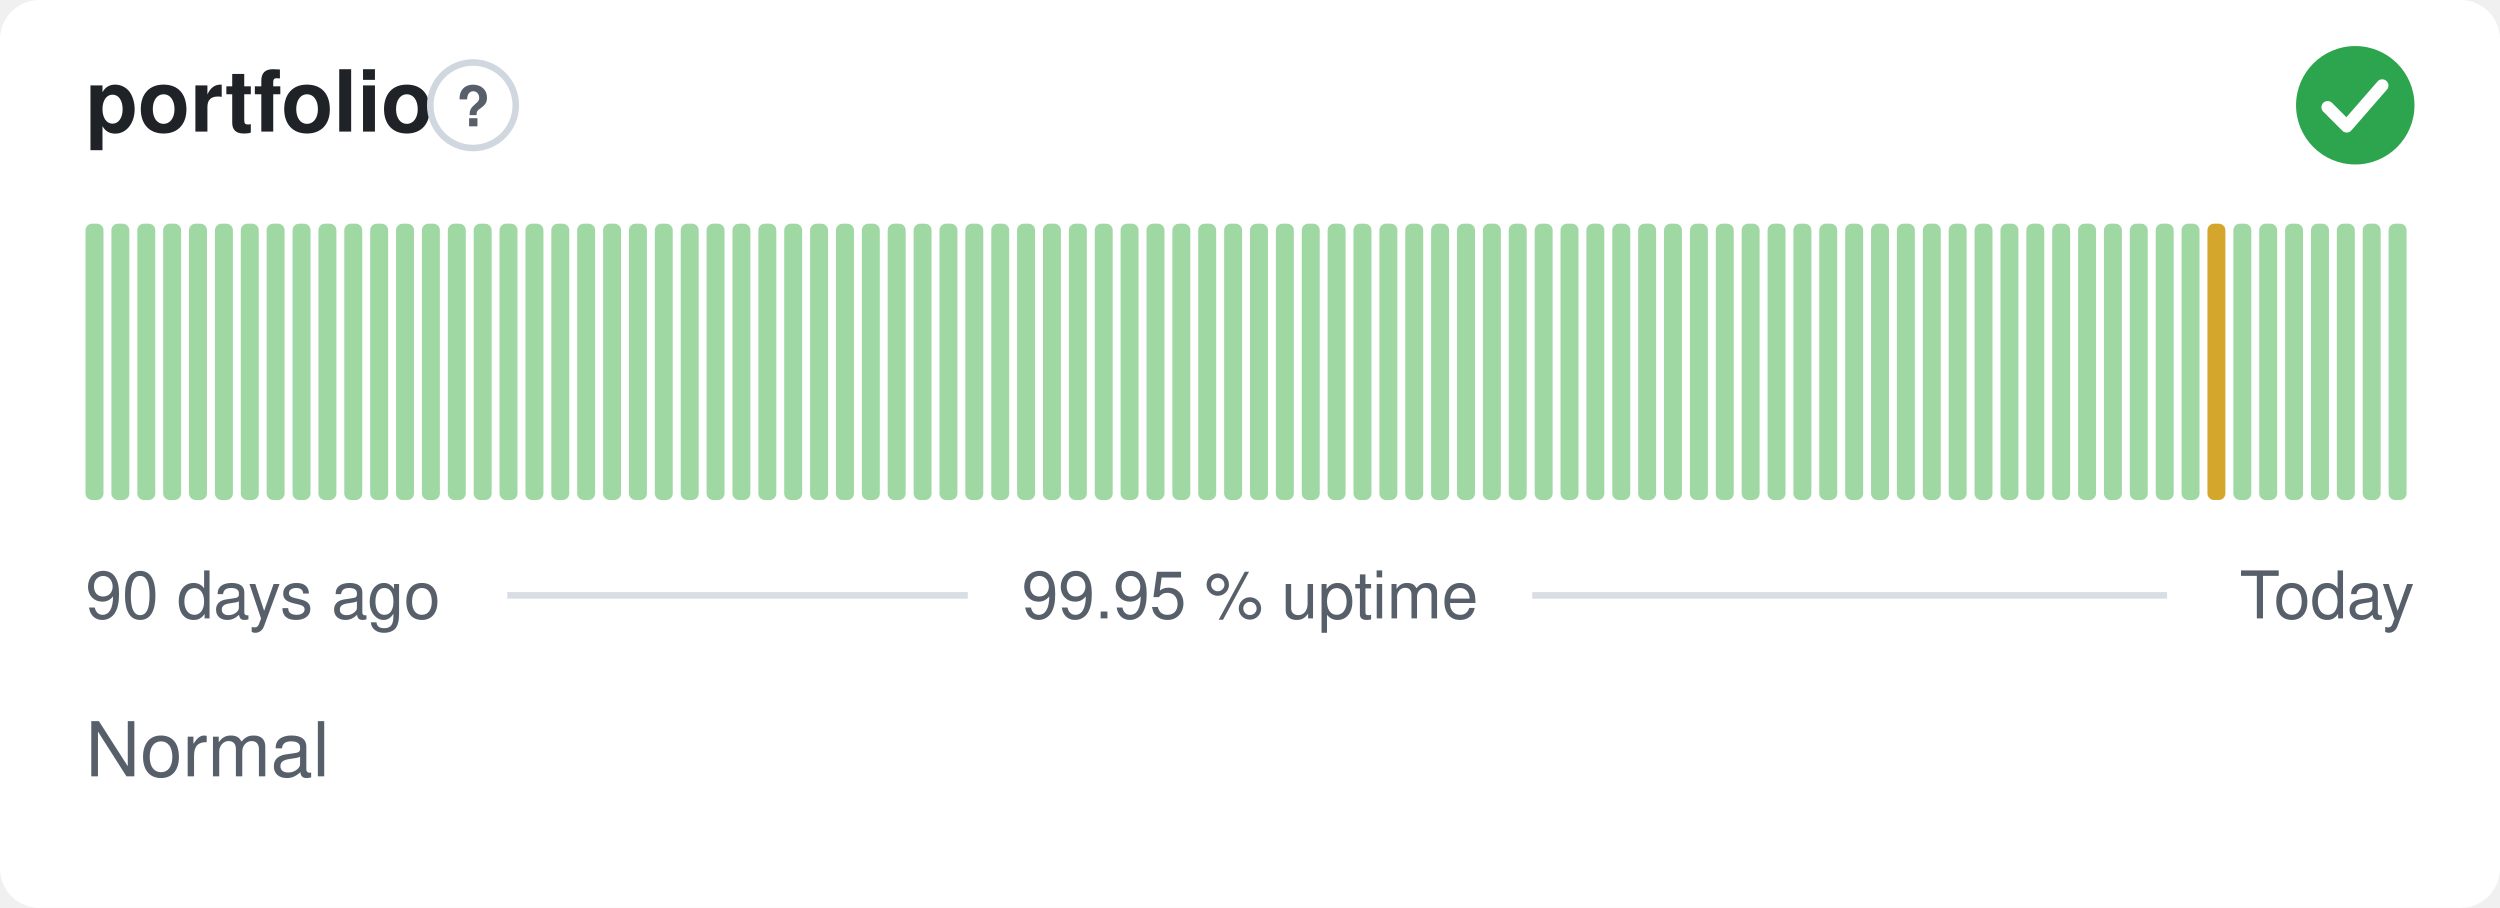
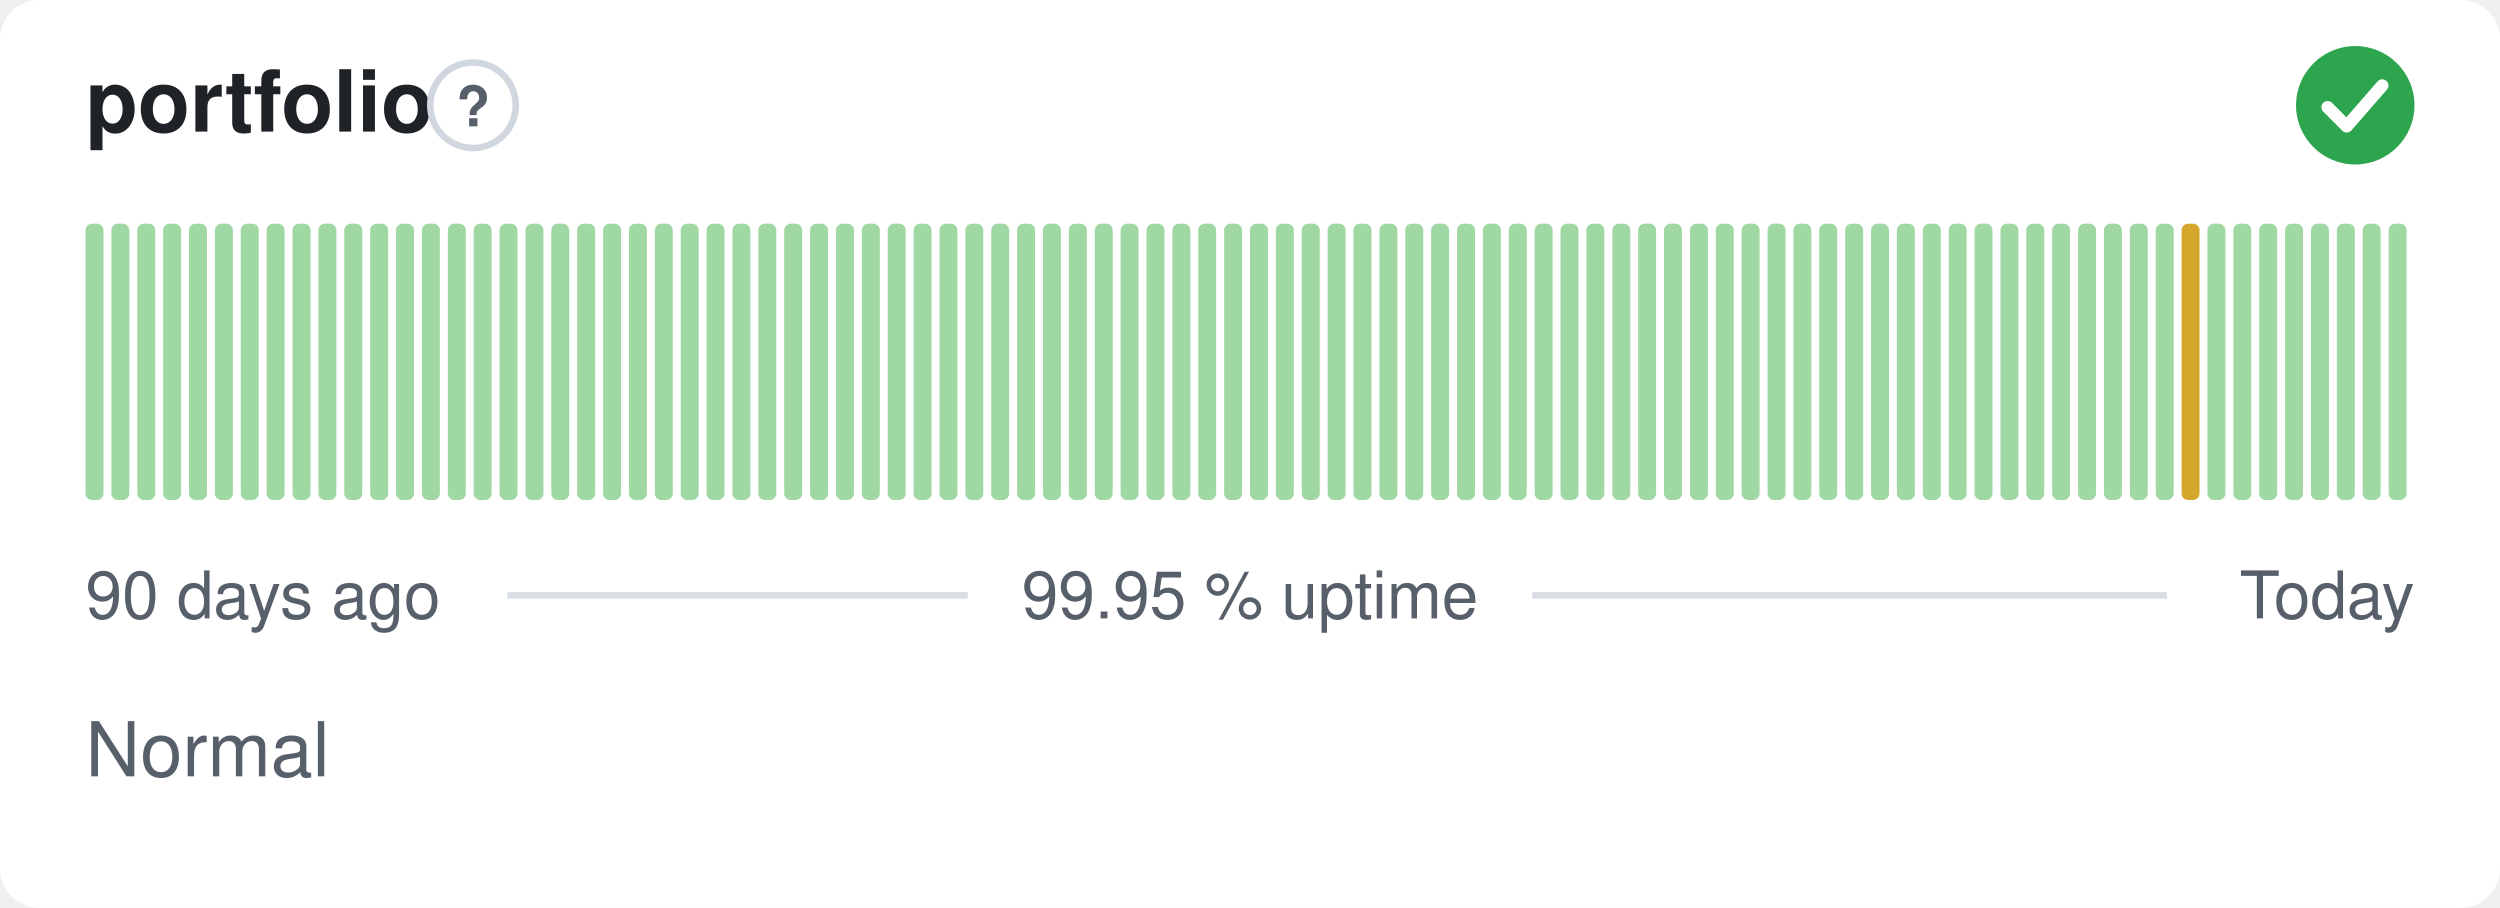
<svg xmlns="http://www.w3.org/2000/svg" width="380" height="138" viewBox="0 0 380 138" role="img" aria-label="portfolio: Normal, 99.95 % uptime over the last 90 days" font-family="-apple-system,BlinkMacSystemFont,'Segoe UI',Helvetica,Arial,sans-serif">
  <style>
    @media (prefers-color-scheme: dark) {
      .bg { fill: #0d1117 }
      .title { fill: #e6edf3 }
      .muted { fill: #8b949e }
      .hint { stroke: #30363d }
      .rule { stroke: #30363d }
      .nodata { fill: #21262d }
    }
  </style>
  <rect class="bg" width="380" height="138" rx="6" fill="#ffffff" />
  <text class="title" x="13" y="20" font-size="13" font-weight="600" fill="#1f2328">portfolio</text>
  <circle class="hint" cx="71.9" cy="16" r="6.5" fill="none" stroke="#d0d7de" stroke-width="1" />
  <text class="muted" x="71.9" y="19.2" text-anchor="middle" font-size="8.5" font-weight="700" fill="#57606a">?</text>
  <circle cx="358" cy="16" r="9" fill="#2da44e" />
  <path d="M353.80 16.30l2.90 2.90 5.40 -6.20" fill="none" stroke="#fff" stroke-width="1.89" stroke-linecap="round" stroke-linejoin="round" />
  <rect x="13.00" y="34.00" width="2.73" height="42.00" rx="1" fill="#9fd8a3" />
  <rect x="16.93" y="34.00" width="2.73" height="42.00" rx="1" fill="#9fd8a3" />
  <rect x="20.87" y="34.00" width="2.73" height="42.00" rx="1" fill="#9fd8a3" />
  <rect x="24.80" y="34.00" width="2.73" height="42.00" rx="1" fill="#9fd8a3" />
  <rect x="28.73" y="34.00" width="2.73" height="42.00" rx="1" fill="#9fd8a3" />
  <rect x="32.67" y="34.00" width="2.73" height="42.00" rx="1" fill="#9fd8a3" />
  <rect x="36.60" y="34.00" width="2.73" height="42.00" rx="1" fill="#9fd8a3" />
  <rect x="40.53" y="34.00" width="2.73" height="42.00" rx="1" fill="#9fd8a3" />
  <rect x="44.47" y="34.00" width="2.73" height="42.00" rx="1" fill="#9fd8a3" />
  <rect x="48.40" y="34.00" width="2.73" height="42.00" rx="1" fill="#9fd8a3" />
  <rect x="52.33" y="34.00" width="2.73" height="42.00" rx="1" fill="#9fd8a3" />
  <rect x="56.27" y="34.00" width="2.73" height="42.00" rx="1" fill="#9fd8a3" />
  <rect x="60.20" y="34.00" width="2.73" height="42.00" rx="1" fill="#9fd8a3" />
  <rect x="64.13" y="34.00" width="2.73" height="42.00" rx="1" fill="#9fd8a3" />
  <rect x="68.07" y="34.00" width="2.73" height="42.00" rx="1" fill="#9fd8a3" />
  <rect x="72.00" y="34.00" width="2.73" height="42.00" rx="1" fill="#9fd8a3" />
  <rect x="75.93" y="34.00" width="2.73" height="42.00" rx="1" fill="#9fd8a3" />
  <rect x="79.87" y="34.00" width="2.73" height="42.00" rx="1" fill="#9fd8a3" />
  <rect x="83.80" y="34.00" width="2.73" height="42.00" rx="1" fill="#9fd8a3" />
  <rect x="87.73" y="34.00" width="2.73" height="42.00" rx="1" fill="#9fd8a3" />
  <rect x="91.67" y="34.00" width="2.73" height="42.00" rx="1" fill="#9fd8a3" />
  <rect x="95.60" y="34.00" width="2.73" height="42.00" rx="1" fill="#9fd8a3" />
  <rect x="99.53" y="34.00" width="2.73" height="42.00" rx="1" fill="#9fd8a3" />
  <rect x="103.47" y="34.00" width="2.73" height="42.00" rx="1" fill="#9fd8a3" />
  <rect x="107.40" y="34.00" width="2.73" height="42.00" rx="1" fill="#9fd8a3" />
  <rect x="111.33" y="34.00" width="2.73" height="42.00" rx="1" fill="#9fd8a3" />
  <rect x="115.27" y="34.00" width="2.73" height="42.00" rx="1" fill="#9fd8a3" />
  <rect x="119.20" y="34.00" width="2.73" height="42.00" rx="1" fill="#9fd8a3" />
  <rect x="123.13" y="34.00" width="2.73" height="42.00" rx="1" fill="#9fd8a3" />
  <rect x="127.07" y="34.00" width="2.73" height="42.00" rx="1" fill="#9fd8a3" />
  <rect x="131.00" y="34.00" width="2.73" height="42.00" rx="1" fill="#9fd8a3" />
  <rect x="134.93" y="34.00" width="2.73" height="42.00" rx="1" fill="#9fd8a3" />
  <rect x="138.87" y="34.00" width="2.73" height="42.00" rx="1" fill="#9fd8a3" />
  <rect x="142.80" y="34.00" width="2.73" height="42.00" rx="1" fill="#9fd8a3" />
  <rect x="146.73" y="34.00" width="2.73" height="42.00" rx="1" fill="#9fd8a3" />
  <rect x="150.67" y="34.00" width="2.73" height="42.00" rx="1" fill="#9fd8a3" />
  <rect x="154.60" y="34.00" width="2.73" height="42.00" rx="1" fill="#9fd8a3" />
  <rect x="158.53" y="34.00" width="2.73" height="42.00" rx="1" fill="#9fd8a3" />
  <rect x="162.47" y="34.00" width="2.73" height="42.00" rx="1" fill="#9fd8a3" />
  <rect x="166.40" y="34.00" width="2.73" height="42.00" rx="1" fill="#9fd8a3" />
  <rect x="170.33" y="34.00" width="2.73" height="42.00" rx="1" fill="#9fd8a3" />
  <rect x="174.27" y="34.00" width="2.73" height="42.00" rx="1" fill="#9fd8a3" />
  <rect x="178.20" y="34.00" width="2.73" height="42.00" rx="1" fill="#9fd8a3" />
  <rect x="182.13" y="34.00" width="2.73" height="42.00" rx="1" fill="#9fd8a3" />
  <rect x="186.07" y="34.00" width="2.73" height="42.00" rx="1" fill="#9fd8a3" />
  <rect x="190.00" y="34.00" width="2.73" height="42.00" rx="1" fill="#9fd8a3" />
  <rect x="193.93" y="34.00" width="2.73" height="42.00" rx="1" fill="#9fd8a3" />
  <rect x="197.87" y="34.00" width="2.73" height="42.00" rx="1" fill="#9fd8a3" />
  <rect x="201.80" y="34.00" width="2.73" height="42.00" rx="1" fill="#9fd8a3" />
  <rect x="205.73" y="34.00" width="2.73" height="42.00" rx="1" fill="#9fd8a3" />
  <rect x="209.67" y="34.00" width="2.73" height="42.00" rx="1" fill="#9fd8a3" />
  <rect x="213.60" y="34.00" width="2.73" height="42.00" rx="1" fill="#9fd8a3" />
  <rect x="217.53" y="34.00" width="2.73" height="42.00" rx="1" fill="#9fd8a3" />
  <rect x="221.47" y="34.00" width="2.73" height="42.00" rx="1" fill="#9fd8a3" />
  <rect x="225.40" y="34.00" width="2.73" height="42.00" rx="1" fill="#9fd8a3" />
  <rect x="229.33" y="34.00" width="2.73" height="42.00" rx="1" fill="#9fd8a3" />
  <rect x="233.27" y="34.00" width="2.73" height="42.00" rx="1" fill="#9fd8a3" />
  <rect x="237.20" y="34.00" width="2.73" height="42.00" rx="1" fill="#9fd8a3" />
  <rect x="241.13" y="34.00" width="2.73" height="42.00" rx="1" fill="#9fd8a3" />
  <rect x="245.07" y="34.00" width="2.73" height="42.00" rx="1" fill="#9fd8a3" />
  <rect x="249.00" y="34.00" width="2.73" height="42.00" rx="1" fill="#9fd8a3" />
  <rect x="252.93" y="34.00" width="2.73" height="42.00" rx="1" fill="#9fd8a3" />
  <rect x="256.87" y="34.00" width="2.73" height="42.00" rx="1" fill="#9fd8a3" />
  <rect x="260.80" y="34.00" width="2.73" height="42.00" rx="1" fill="#9fd8a3" />
  <rect x="264.73" y="34.00" width="2.73" height="42.00" rx="1" fill="#9fd8a3" />
  <rect x="268.67" y="34.00" width="2.73" height="42.00" rx="1" fill="#9fd8a3" />
  <rect x="272.60" y="34.00" width="2.73" height="42.00" rx="1" fill="#9fd8a3" />
  <rect x="276.53" y="34.00" width="2.73" height="42.00" rx="1" fill="#9fd8a3" />
  <rect x="280.47" y="34.00" width="2.73" height="42.00" rx="1" fill="#9fd8a3" />
  <rect x="284.40" y="34.00" width="2.73" height="42.00" rx="1" fill="#9fd8a3" />
  <rect x="288.33" y="34.00" width="2.73" height="42.00" rx="1" fill="#9fd8a3" />
  <rect x="292.27" y="34.00" width="2.73" height="42.00" rx="1" fill="#9fd8a3" />
  <rect x="296.20" y="34.00" width="2.73" height="42.00" rx="1" fill="#9fd8a3" />
  <rect x="300.13" y="34.00" width="2.73" height="42.00" rx="1" fill="#9fd8a3" />
  <rect x="304.07" y="34.00" width="2.73" height="42.00" rx="1" fill="#9fd8a3" />
  <rect x="308.00" y="34.00" width="2.73" height="42.00" rx="1" fill="#9fd8a3" />
  <rect x="311.93" y="34.00" width="2.73" height="42.00" rx="1" fill="#9fd8a3" />
  <rect x="315.87" y="34.00" width="2.73" height="42.00" rx="1" fill="#9fd8a3" />
  <rect x="319.80" y="34.00" width="2.73" height="42.00" rx="1" fill="#9fd8a3" />
  <rect x="323.73" y="34.00" width="2.73" height="42.00" rx="1" fill="#9fd8a3" />
  <rect x="327.67" y="34.00" width="2.73" height="42.00" rx="1" fill="#9fd8a3" />
-   <rect x="331.60" y="34.00" width="2.73" height="42.00" rx="1" fill="#9fd8a3" />
-   <rect x="335.53" y="34.00" width="2.73" height="42.00" rx="1" fill="#d4a72c" />
+   <rect x="331.60" y="34.00" width="2.73" height="42.00" rx="1" fill="#d4a72c" />
+   <rect x="335.53" y="34.00" width="2.73" height="42.00" rx="1" fill="#9fd8a3" />
  <rect x="339.47" y="34.00" width="2.73" height="42.00" rx="1" fill="#9fd8a3" />
  <rect x="343.40" y="34.00" width="2.73" height="42.00" rx="1" fill="#9fd8a3" />
  <rect x="347.33" y="34.00" width="2.73" height="42.00" rx="1" fill="#9fd8a3" />
  <rect x="351.27" y="34.00" width="2.73" height="42.00" rx="1" fill="#9fd8a3" />
  <rect x="355.20" y="34.00" width="2.73" height="42.00" rx="1" fill="#9fd8a3" />
  <rect x="359.13" y="34.00" width="2.73" height="42.00" rx="1" fill="#9fd8a3" />
  <rect x="363.07" y="34.00" width="2.73" height="42.00" rx="1" fill="#9fd8a3" />
  <text class="muted" x="13" y="94" font-size="10" fill="#57606a">90 days ago</text>
  <text class="muted" x="190" y="94" text-anchor="middle" font-size="10" fill="#57606a">99.95 % uptime</text>
  <text class="muted" x="367" y="94" text-anchor="end" font-size="10" fill="#57606a">Today</text>
  <line class="rule" x1="77.1" y1="90.5" x2="147.1" y2="90.5" stroke="#d8dee4" stroke-width="1" />
  <line class="rule" x1="232.9" y1="90.5" x2="329.4" y2="90.5" stroke="#d8dee4" stroke-width="1" />
  <text class="muted" x="13" y="118" font-size="11.5" fill="#57606a">Normal</text>
</svg>
